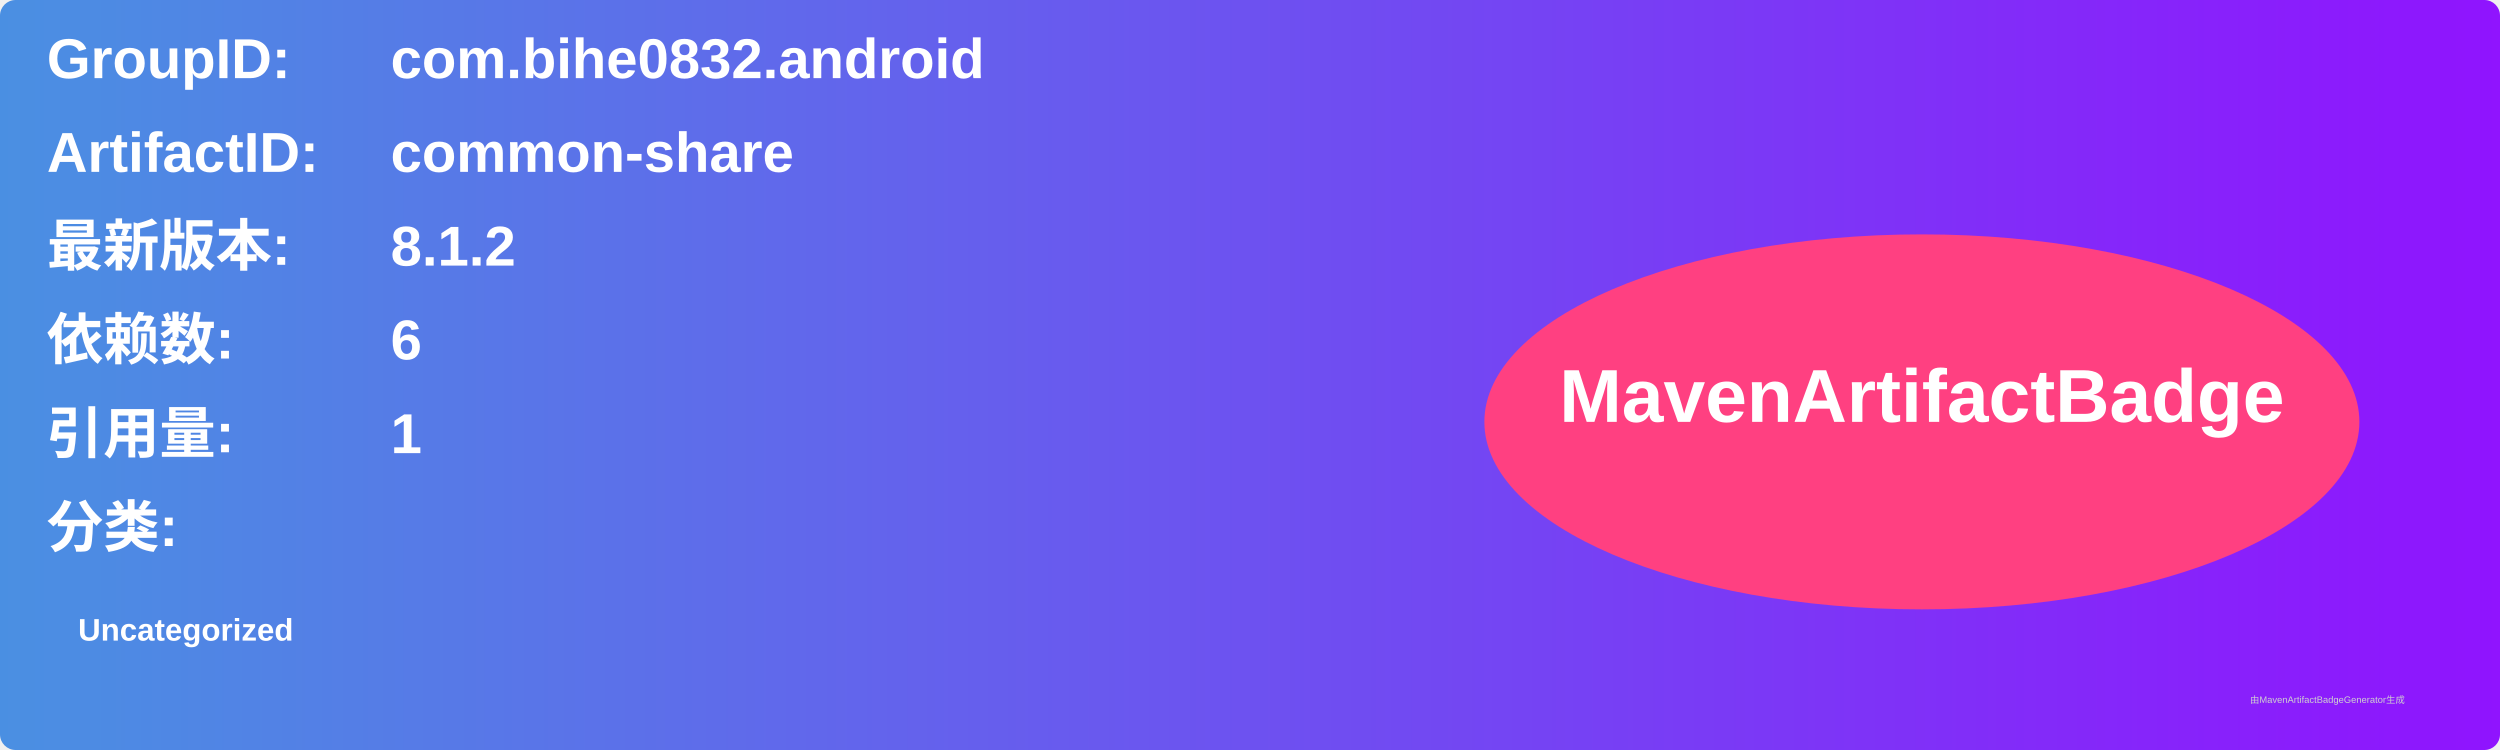
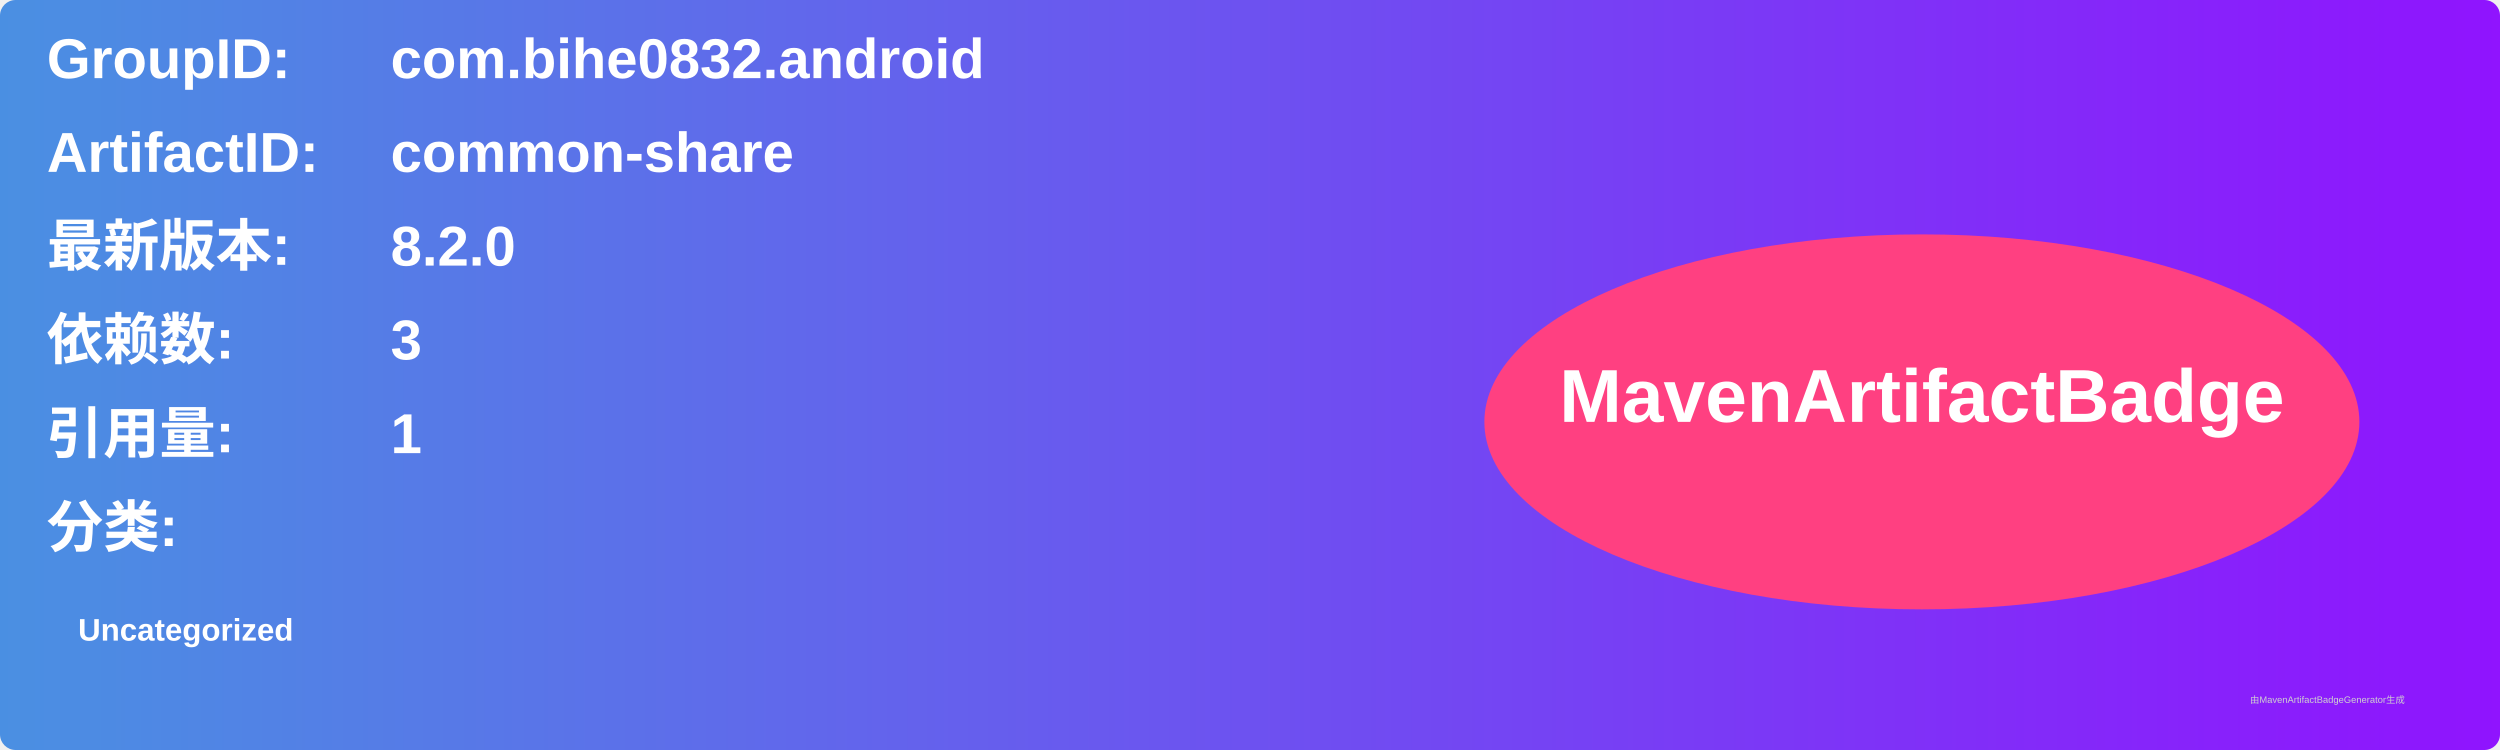
<svg xmlns="http://www.w3.org/2000/svg" width="800" height="240" viewBox="0 0 800 240">
  <linearGradient id="grad" x1="0%" y1="0%" x2="100%" y2="0%">
    <stop offset="0%" stop-color="#4a90e2" />
    <stop offset="100%" stop-color="#9013fe" />
  </linearGradient>
  <rect width="100%" height="100%" rx="5" ry="5" fill="url(#grad)" />
  <g transform="translate(15, 15)">
    <text x="0" y="10" font-family="Arial" font-size="18" fill="white" font-weight="bold" width="260">GroupID:</text>
    <text x="110" y="10" font-family="Arial" font-size="18" fill="white" font-weight="bold" width="460">com.bihe0832.android</text>
    <text x="0" y="40" font-family="Arial" font-size="18" fill="white" font-weight="bold" width="260">ArtifactID:</text>
    <text x="110" y="40" font-family="Arial" font-size="18" fill="white" font-weight="bold" width="460">common-share</text>
    <text x="0" y="70" font-family="Arial" font-size="18" fill="white" font-weight="bold">最新版本:</text>
    <text x="110" y="70" font-family="Arial" font-size="18" fill="white" font-weight="bold">
-       <tspan font-weight="bold">8.1.2</tspan>
+       <tspan font-weight="bold">8.2.0</tspan>
    </text>
    <text x="0" y="100" font-family="Arial" font-size="18" fill="white" font-weight="bold">依赖数: </text>
    <text x="110" y="100" font-family="Arial" font-size="18" fill="white">
-       <tspan font-weight="bold">6</tspan>
+       <tspan font-weight="bold">3</tspan>
    </text>
    <text x="0" y="130" font-family="Arial" font-size="18" fill="white" font-weight="bold">引用量: </text>
    <text x="110" y="130" font-family="Arial" font-size="18" fill="white">
      <tspan font-weight="bold">1</tspan>
    </text>
    <text x="0" y="160" font-family="Arial" font-size="18" fill="white" font-weight="bold">分类:</text>
    <text x="10" y="190" font-family="Arial" font-size="10" fill="white">
      <tspan font-weight="bold">Uncategorized</tspan>
    </text>
    <ellipse cx="600" cy="120" rx="140" ry="60" fill="#ff4081" />
    <text x="600" y="120" text-anchor="middle" font-family="Arial" font-size="24" fill="white" font-weight="bold">MavenArtifactBadge</text>
  </g>
  <text x="720" y="225" font-family="Arial" font-size="3" fill="#d0d0d0">由MavenArtifactBadgeGenerator生成</text>
</svg>
